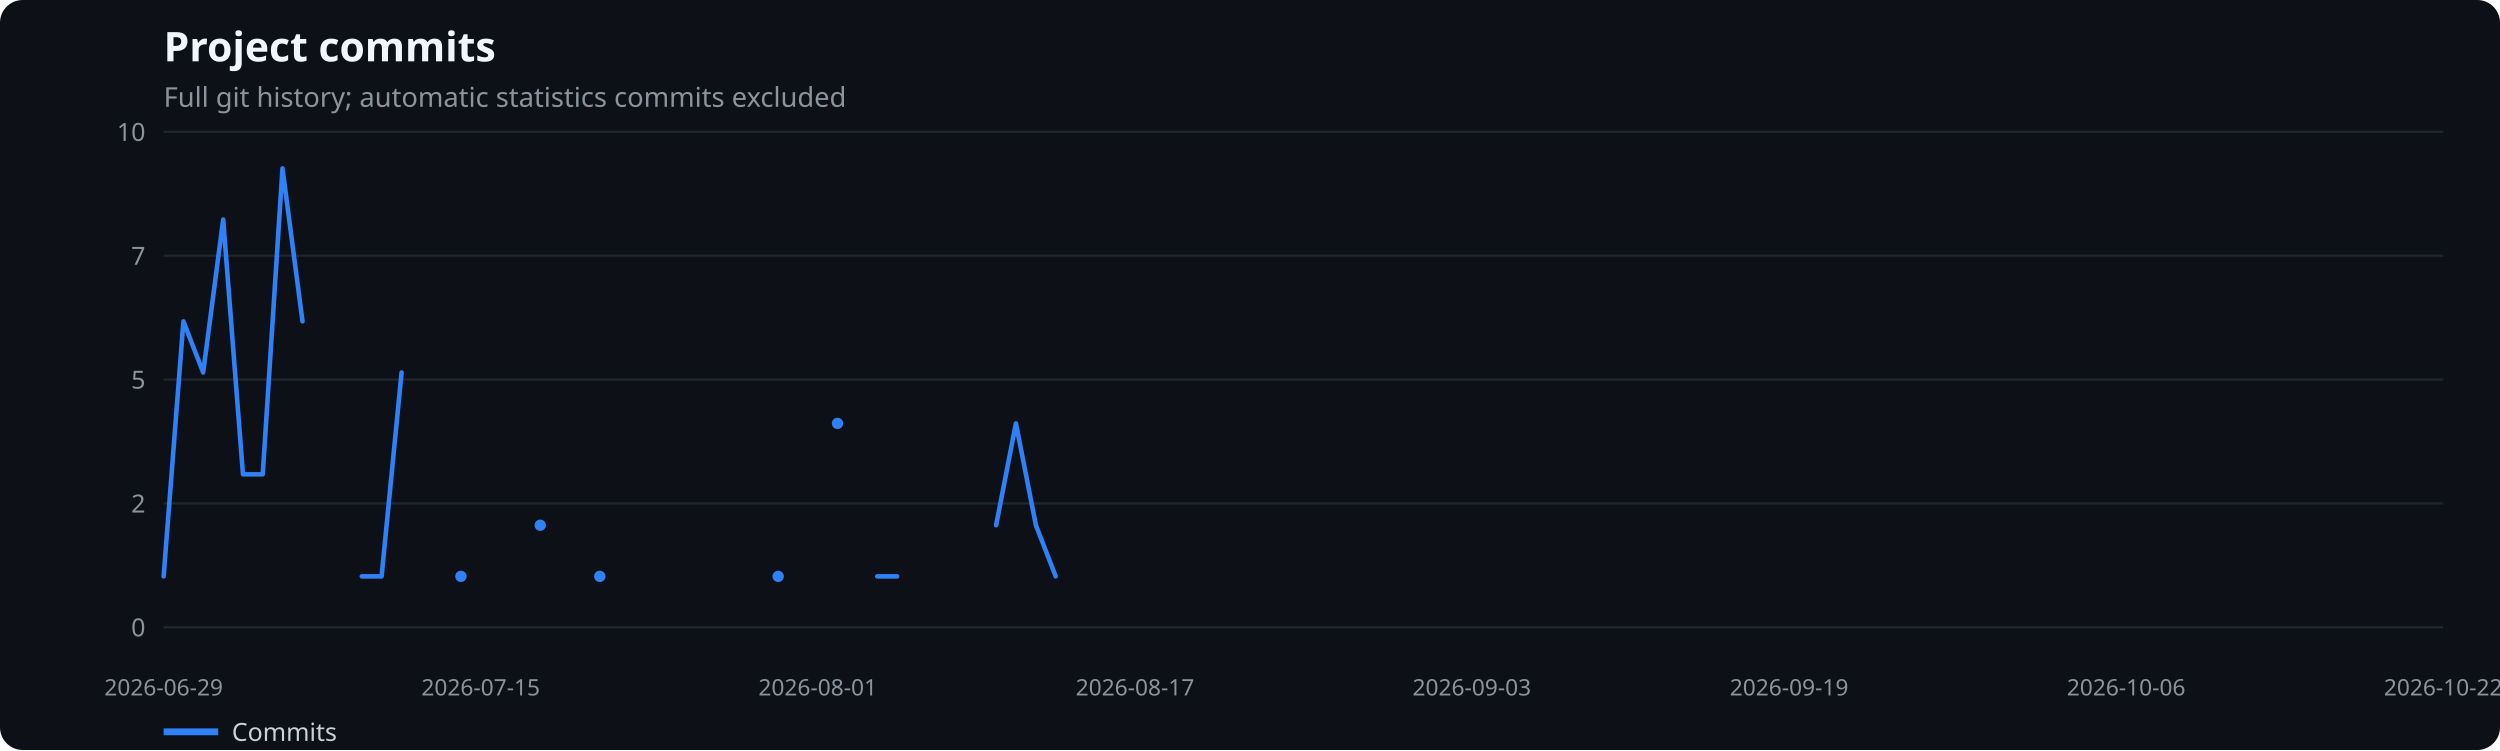
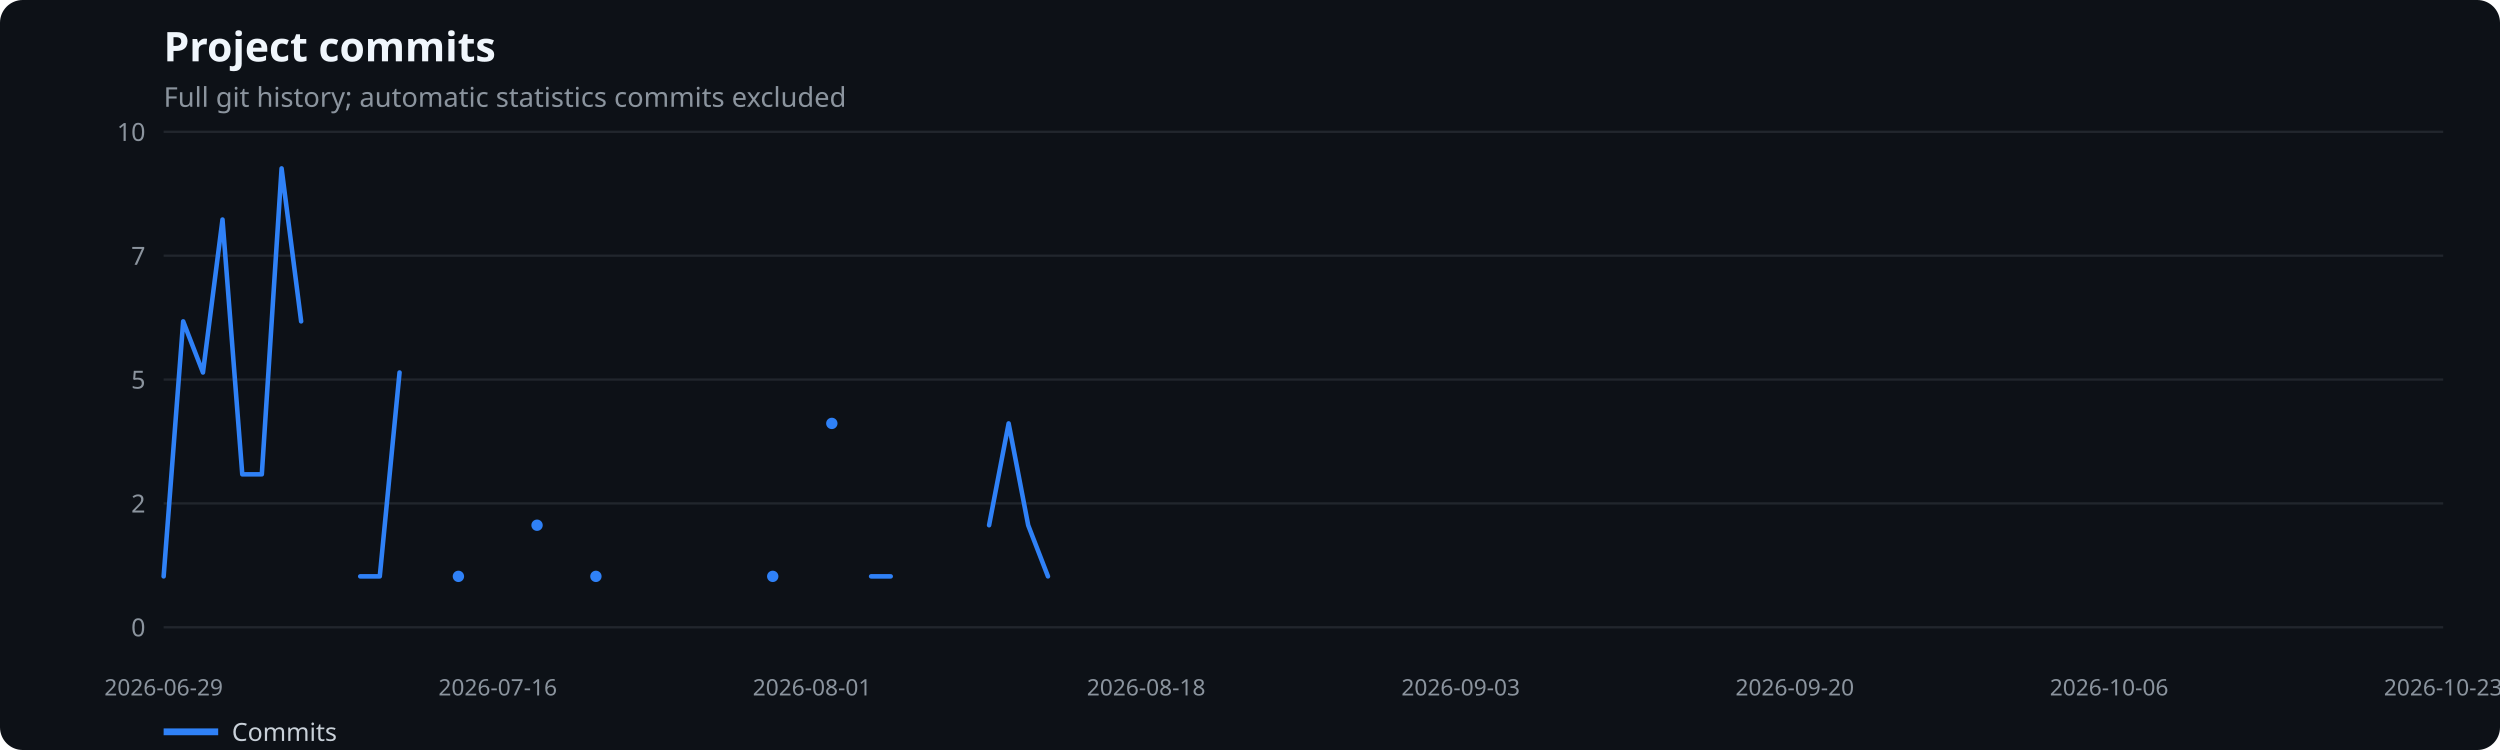
<svg xmlns="http://www.w3.org/2000/svg" width="1100" height="330" viewBox="0 0 1100 330" role="img" aria-label="Project commits">
  <rect width="100%" height="100%" fill="#0d1117" rx="10" />
  <text x="72" y="27" fill="#f0f6fc" font-family="system-ui,sans-serif" font-size="18" font-weight="600">Project commits</text>
  <text x="72" y="47" fill="#8b949e" font-family="system-ui,sans-serif" font-size="12">Full git history; automatic statistics commits excluded</text>
  <line x1="72" x2="1075" y1="276.0" y2="276.0" stroke="#21262d" />
  <text x="64" y="280.0" text-anchor="end" fill="#8b949e" font-family="system-ui,sans-serif" font-size="11">0</text>
  <line x1="72" x2="1075" y1="221.5" y2="221.5" stroke="#21262d" />
  <text x="64" y="225.5" text-anchor="end" fill="#8b949e" font-family="system-ui,sans-serif" font-size="11">2</text>
  <line x1="72" x2="1075" y1="167.0" y2="167.0" stroke="#21262d" />
  <text x="64" y="171.0" text-anchor="end" fill="#8b949e" font-family="system-ui,sans-serif" font-size="11">5</text>
  <line x1="72" x2="1075" y1="112.5" y2="112.5" stroke="#21262d" />
  <text x="64" y="116.5" text-anchor="end" fill="#8b949e" font-family="system-ui,sans-serif" font-size="11">7</text>
  <line x1="72" x2="1075" y1="58.0" y2="58.0" stroke="#21262d" />
  <text x="64" y="62.0" text-anchor="end" fill="#8b949e" font-family="system-ui,sans-serif" font-size="11">10</text>
  <text x="72.0" y="306" text-anchor="middle" fill="#8b949e" font-family="system-ui,sans-serif" font-size="10">2026-06-29</text>
-   <text x="211.5" y="306" text-anchor="middle" fill="#8b949e" font-family="system-ui,sans-serif" font-size="10">2026-07-15</text>
-   <text x="359.8" y="306" text-anchor="middle" fill="#8b949e" font-family="system-ui,sans-serif" font-size="10">2026-08-01</text>
-   <text x="499.4" y="306" text-anchor="middle" fill="#8b949e" font-family="system-ui,sans-serif" font-size="10">2026-08-17</text>
-   <text x="647.6" y="306" text-anchor="middle" fill="#8b949e" font-family="system-ui,sans-serif" font-size="10">2026-09-03</text>
-   <text x="787.2" y="306" text-anchor="middle" fill="#8b949e" font-family="system-ui,sans-serif" font-size="10">2026-09-19</text>
-   <text x="935.5" y="306" text-anchor="middle" fill="#8b949e" font-family="system-ui,sans-serif" font-size="10">2026-10-06</text>
-   <text x="1075.0" y="306" text-anchor="middle" fill="#8b949e" font-family="system-ui,sans-serif" font-size="10">2026-10-22</text>
-   <polyline points="72.0,253.6 80.7,141.4 89.4,163.9 98.2,96.6 106.9,208.7 115.6,208.7 124.3,74.1 133.1,141.4" fill="none" stroke="#2f81f7" stroke-width="2" stroke-linecap="round" stroke-linejoin="round" />
-   <polyline points="159.2,253.6 167.9,253.6 176.7,163.9" fill="none" stroke="#2f81f7" stroke-width="2" stroke-linecap="round" stroke-linejoin="round" />
-   <circle cx="202.8" cy="253.6" r="2.5" fill="#2f81f7" />
-   <circle cx="237.7" cy="231.1" r="2.5" fill="#2f81f7" />
-   <circle cx="263.9" cy="253.6" r="2.5" fill="#2f81f7" />
-   <circle cx="342.4" cy="253.6" r="2.5" fill="#2f81f7" />
-   <circle cx="368.5" cy="186.3" r="2.5" fill="#2f81f7" />
-   <polyline points="386.0,253.6 394.7,253.6" fill="none" stroke="#2f81f7" stroke-width="2" stroke-linecap="round" stroke-linejoin="round" />
-   <polyline points="438.3,231.1 447.0,186.3 455.8,231.1 464.5,253.6" fill="none" stroke="#2f81f7" stroke-width="2" stroke-linecap="round" stroke-linejoin="round" />
+   <text x="219.0" y="306" text-anchor="middle" fill="#8b949e" font-family="system-ui,sans-serif" font-size="10">2026-07-16</text>
+   <text x="357.3" y="306" text-anchor="middle" fill="#8b949e" font-family="system-ui,sans-serif" font-size="10">2026-08-01</text>
+   <text x="504.3" y="306" text-anchor="middle" fill="#8b949e" font-family="system-ui,sans-serif" font-size="10">2026-08-18</text>
+   <text x="642.7" y="306" text-anchor="middle" fill="#8b949e" font-family="system-ui,sans-serif" font-size="10">2026-09-03</text>
+   <text x="789.7" y="306" text-anchor="middle" fill="#8b949e" font-family="system-ui,sans-serif" font-size="10">2026-09-20</text>
+   <text x="928.0" y="306" text-anchor="middle" fill="#8b949e" font-family="system-ui,sans-serif" font-size="10">2026-10-06</text>
+   <text x="1075.0" y="306" text-anchor="middle" fill="#8b949e" font-family="system-ui,sans-serif" font-size="10">2026-10-23</text>
+   <polyline points="72.0,253.6 80.6,141.4 89.3,163.9 97.9,96.6 106.6,208.7 115.2,208.7 123.9,74.1 132.5,141.4" fill="none" stroke="#2f81f7" stroke-width="2" stroke-linecap="round" stroke-linejoin="round" />
+   <polyline points="158.5,253.6 167.1,253.6 175.8,163.9" fill="none" stroke="#2f81f7" stroke-width="2" stroke-linecap="round" stroke-linejoin="round" />
+   <circle cx="201.7" cy="253.6" r="2.5" fill="#2f81f7" />
+   <circle cx="236.3" cy="231.1" r="2.5" fill="#2f81f7" />
+   <circle cx="262.2" cy="253.6" r="2.5" fill="#2f81f7" />
+   <circle cx="340.0" cy="253.6" r="2.5" fill="#2f81f7" />
+   <circle cx="366.0" cy="186.3" r="2.5" fill="#2f81f7" />
+   <polyline points="383.3,253.6 391.9,253.6" fill="none" stroke="#2f81f7" stroke-width="2" stroke-linecap="round" stroke-linejoin="round" />
+   <polyline points="435.2,231.1 443.8,186.3 452.4,231.1 461.1,253.6" fill="none" stroke="#2f81f7" stroke-width="2" stroke-linecap="round" stroke-linejoin="round" />
  <line x1="72" x2="96" y1="322" y2="322" stroke="#2f81f7" stroke-width="3" />
  <text x="102" y="326" fill="#c9d1d9" font-family="system-ui,sans-serif" font-size="11">Commits</text>
</svg>
